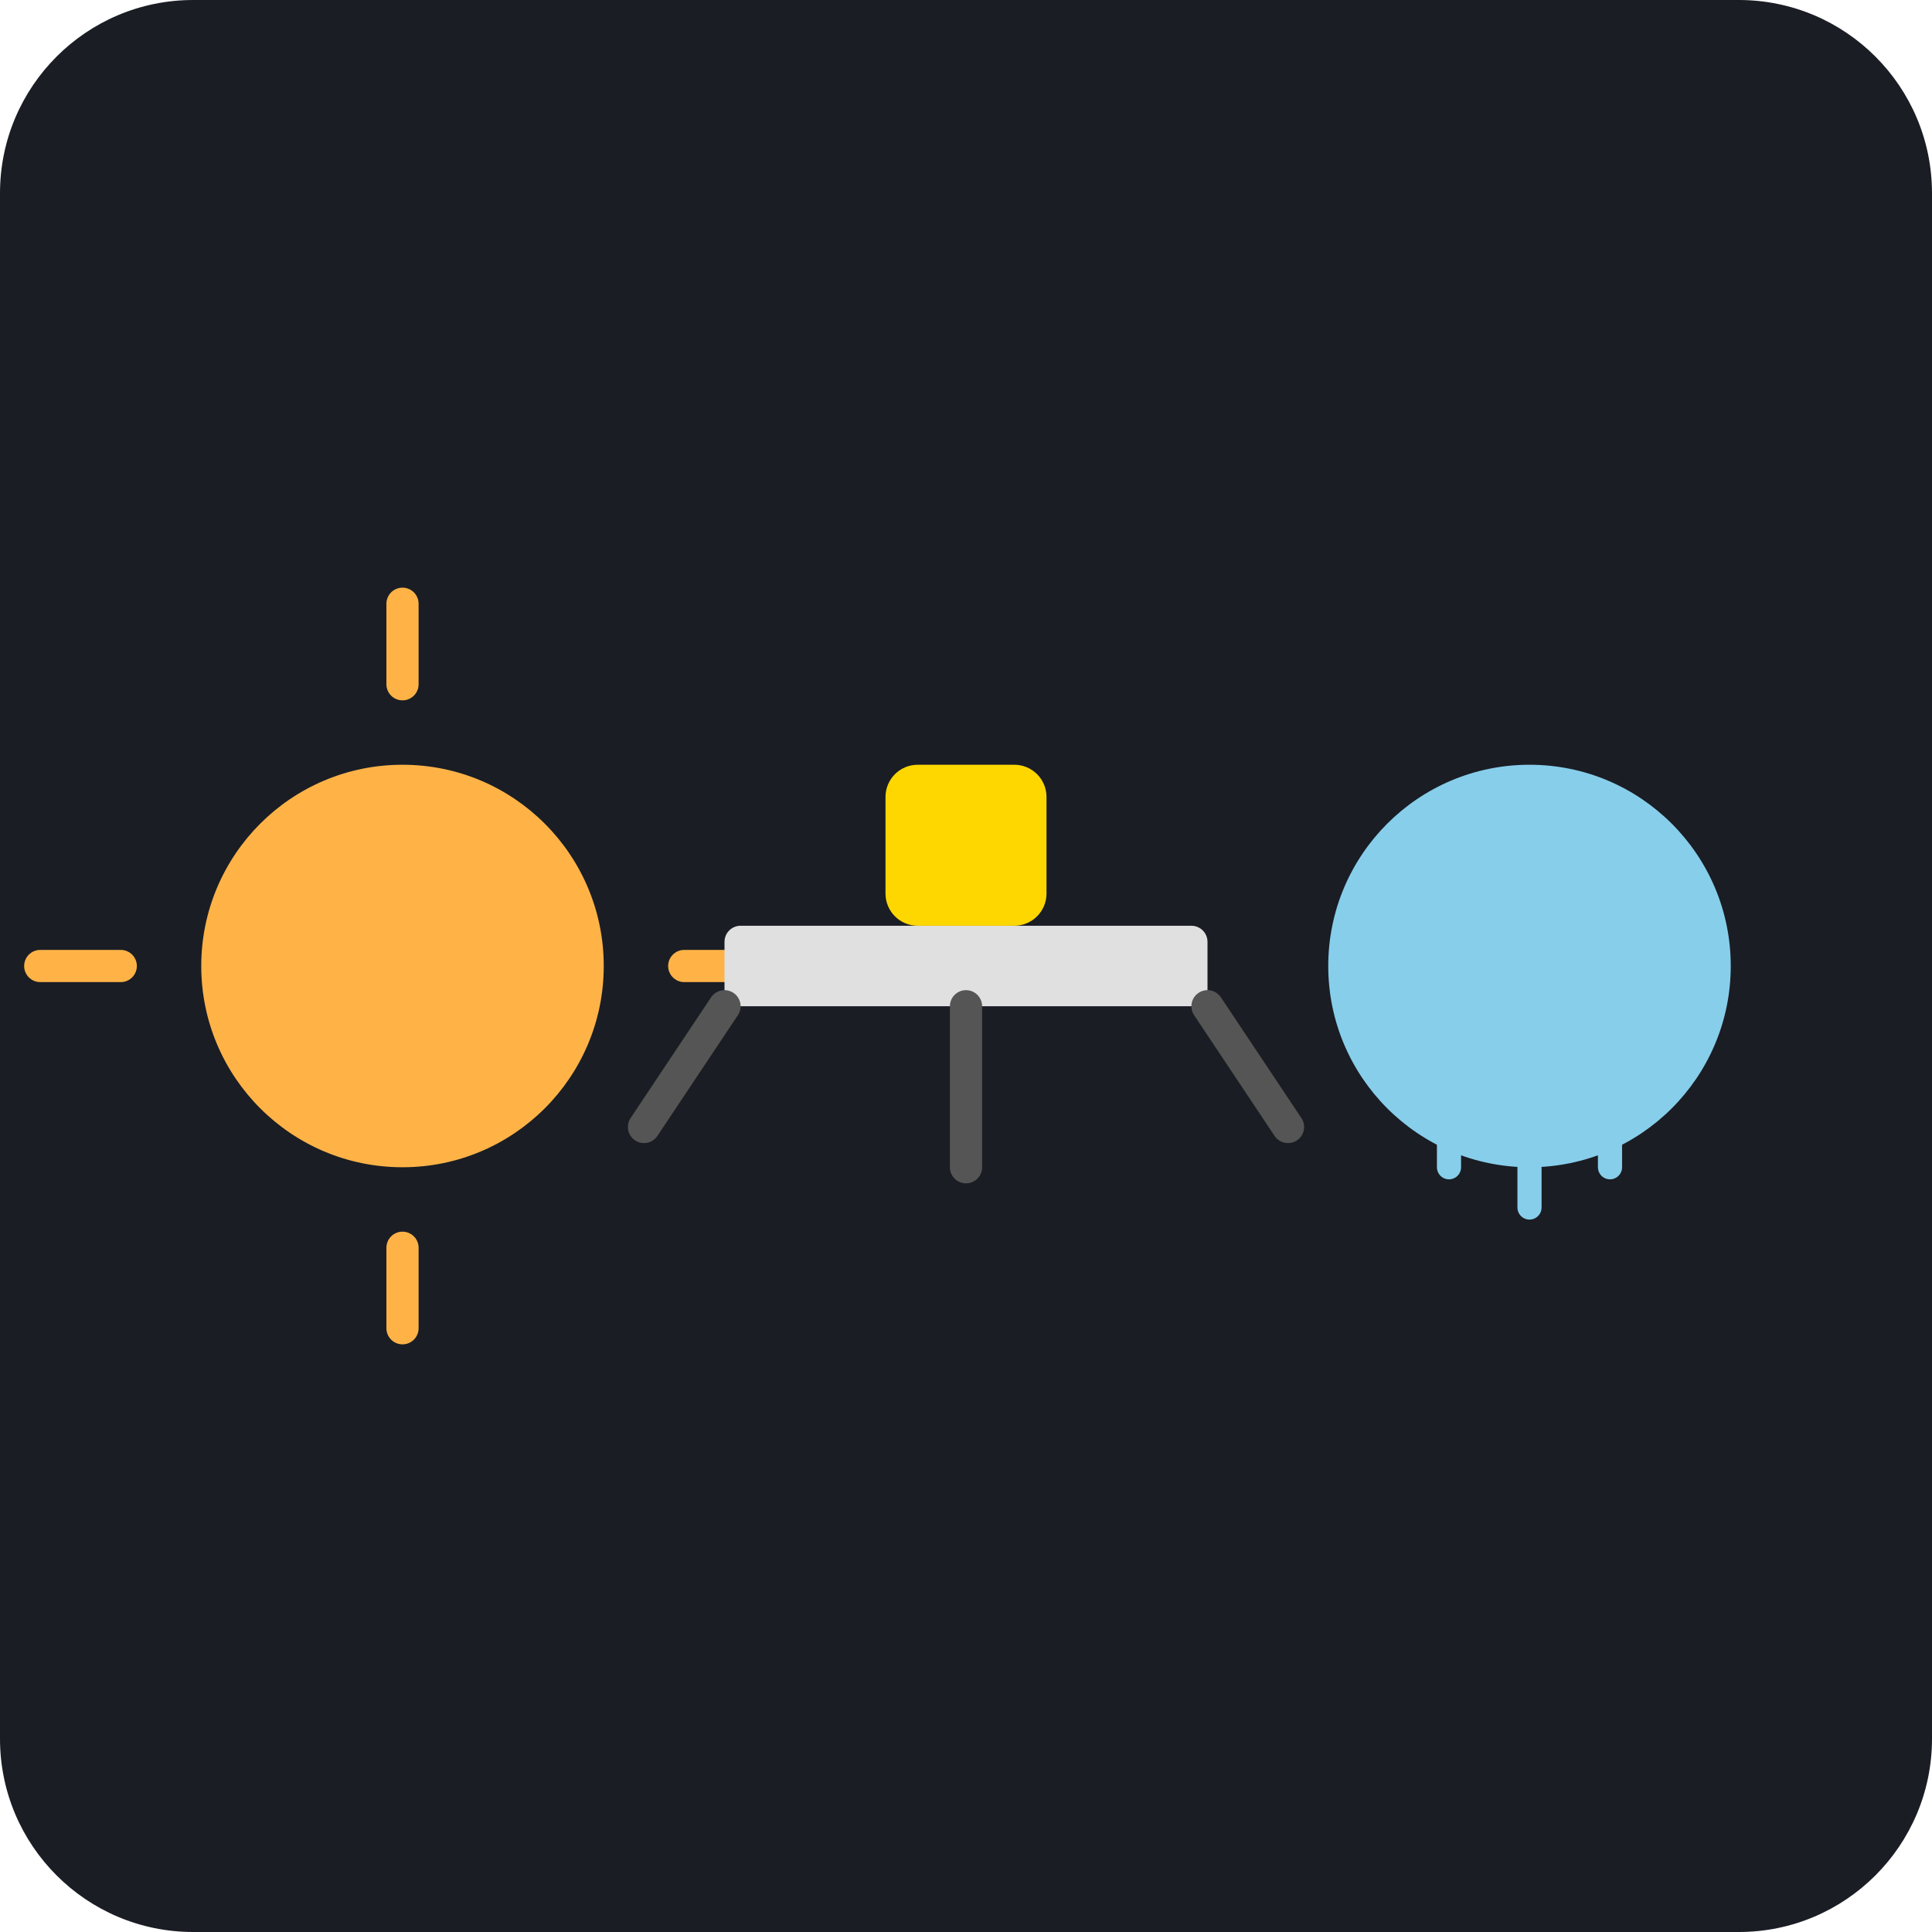
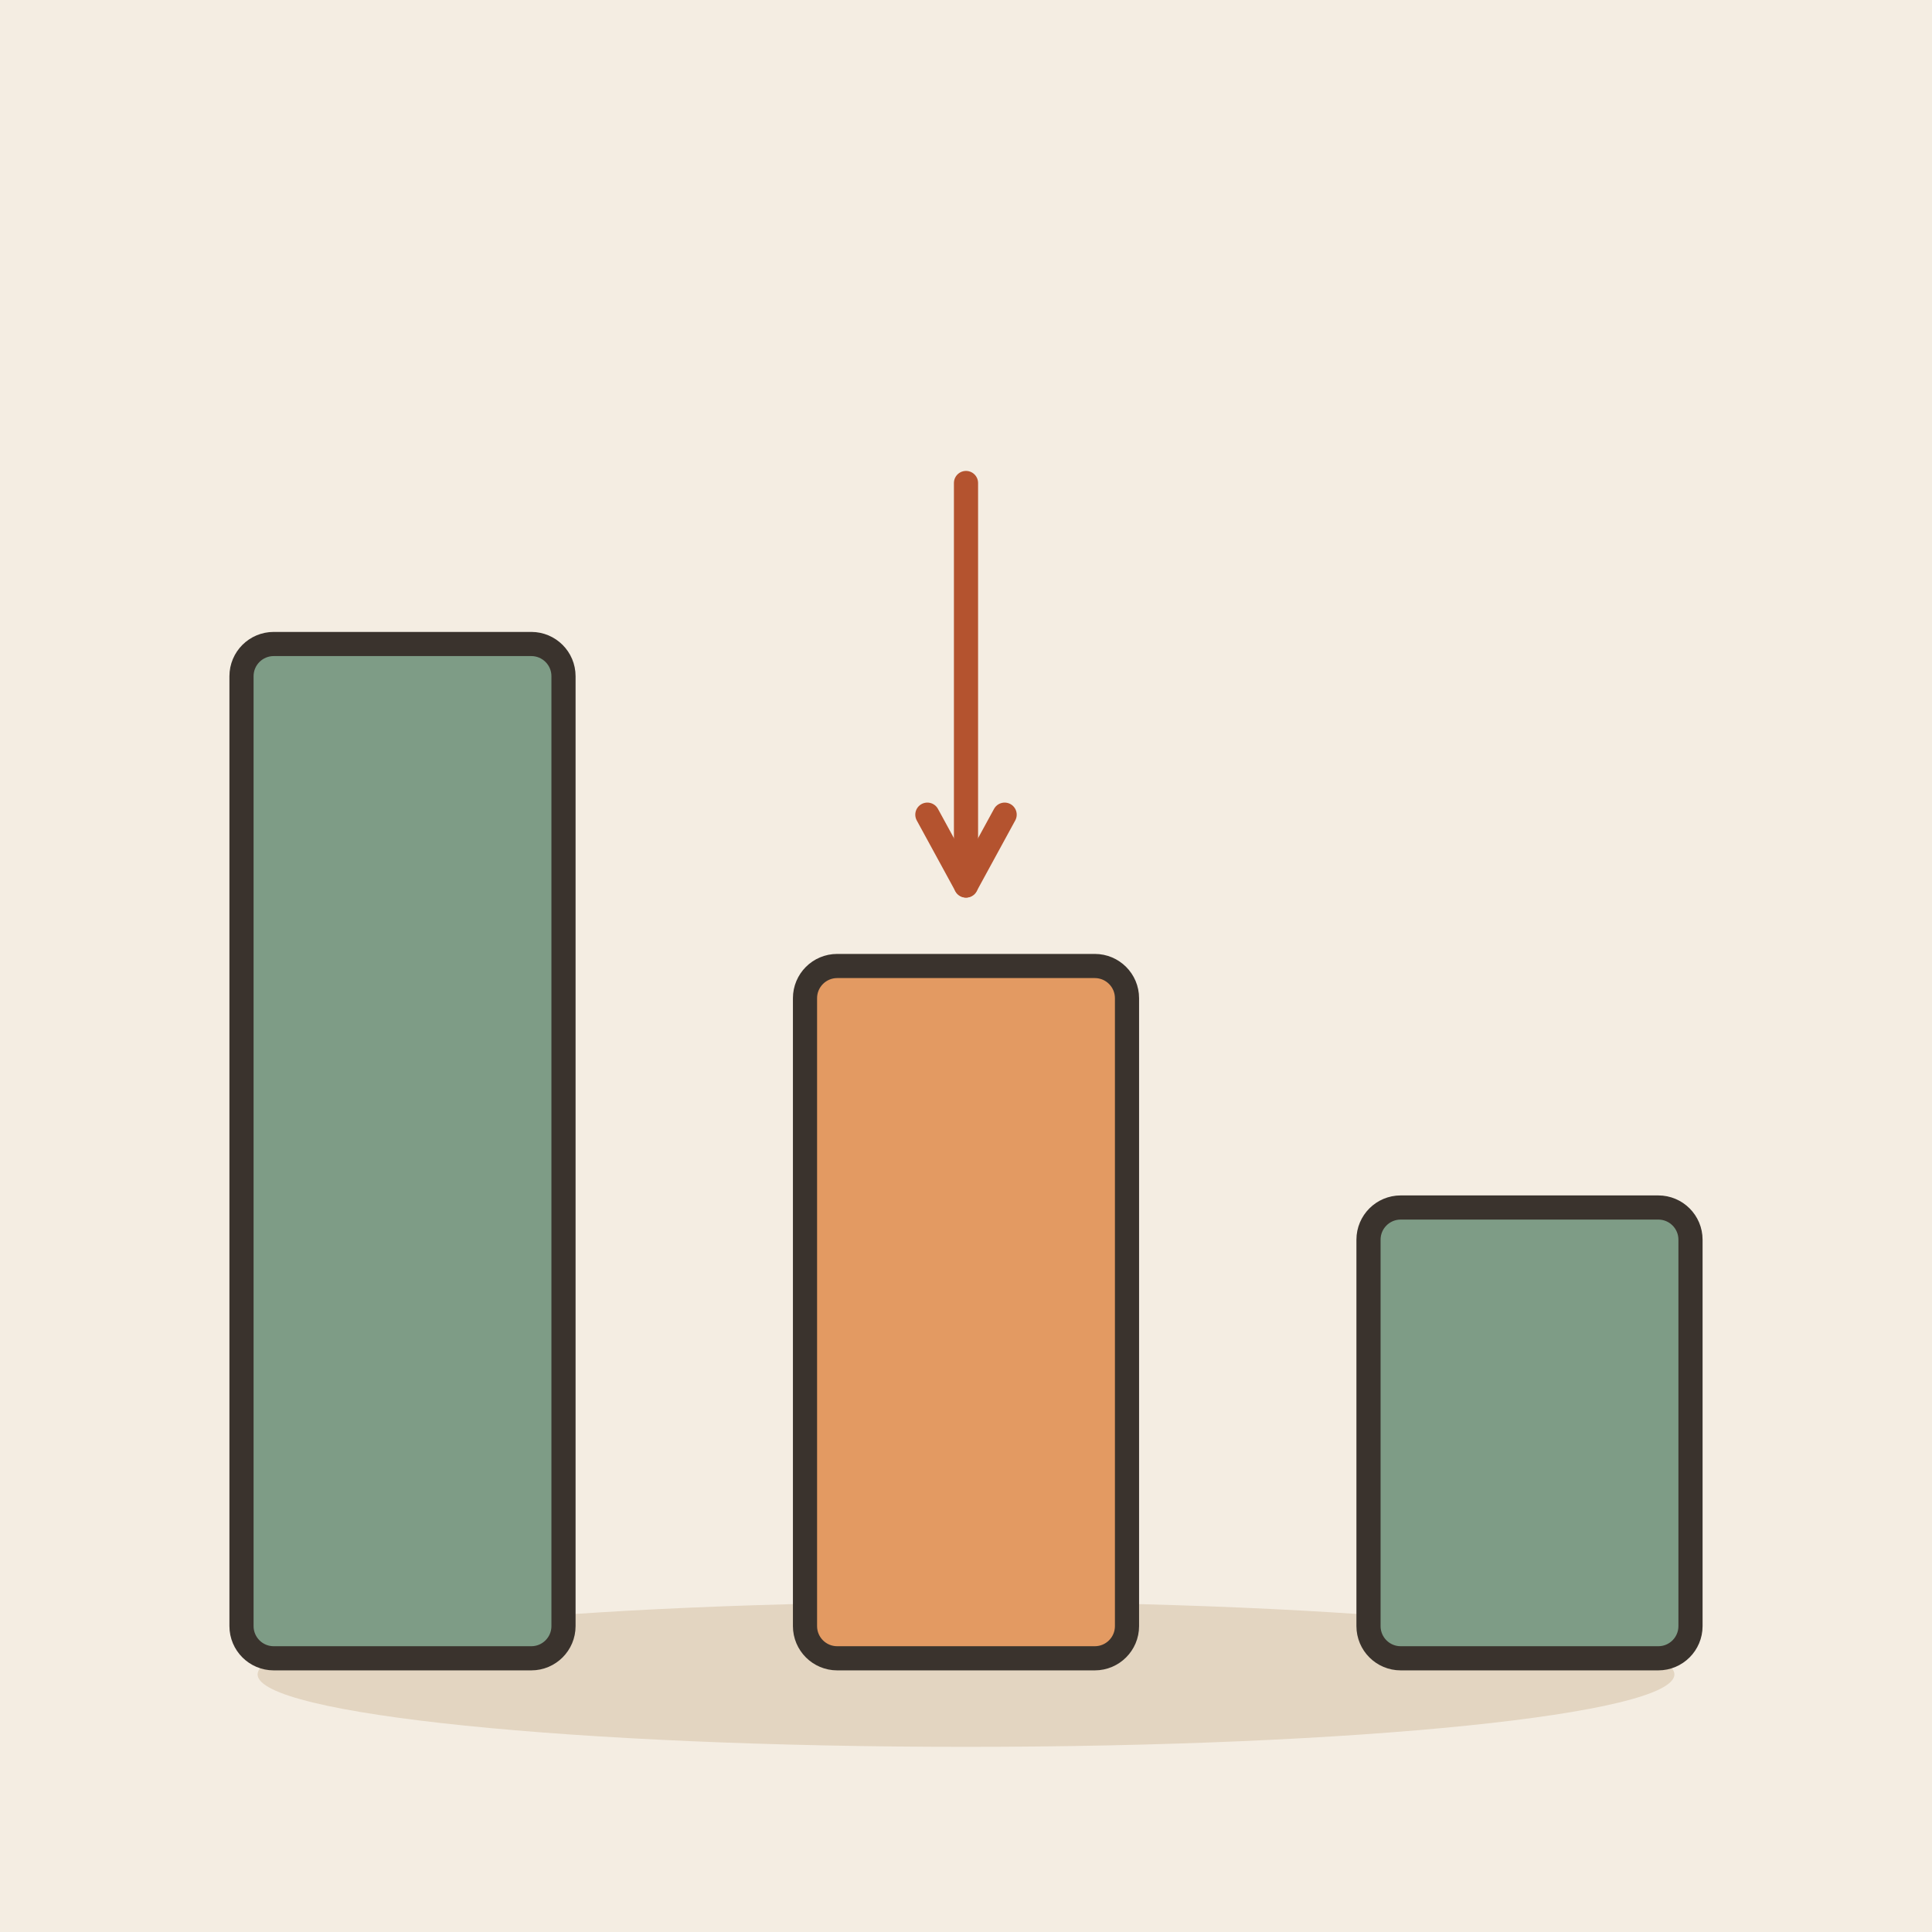
- <svg xmlns="http://www.w3.org/2000/svg" viewBox="0 0 240 240">
-   <rect width="240" height="240" rx="24" fill="#1A1D24" />
-   <g transform="translate(50, 120)">
-     <circle cx="0" cy="0" r="25" fill="#FFB347" />
-     <path d="M0 -35 L0 -45 M0 35 L0 45 M35 0 L45 0 M-35 0 L-45 0" stroke="#FFB347" stroke-width="4" stroke-linecap="round" />
-     <path d="M-15 10 C-15 25, 0 30, 15 15 C0 15, -15 10, -15 10" fill="#FFB347" />
-   </g>
-   <g transform="translate(190, 120)">
-     <path d="M-25 0 A 20 20 0 1 0 25 0 A 15 15 0 1 0 -25 0" fill="#87CEEB" />
-     <path d="M-10 15 L-10 25 M0 20 L0 30 M10 15 L10 25" stroke="#87CEEB" stroke-width="3" stroke-linecap="round" />
-   </g>
-   <g transform="translate(120, 120)">
-     <rect x="-30" y="-5" width="60" height="10" rx="2" fill="#E0E0E0" />
-     <path d="M-30 5 L-40 20 M0 5 L0 25 M30 5 L40 20" stroke="#555" stroke-width="4" stroke-linecap="round" />
-     <rect x="-10" y="-25" width="20" height="20" rx="4" fill="#FFD700" />
-   </g>
+ <svg xmlns="http://www.w3.org/2000/svg" viewBox="0 0 240 240" data-style="editorial">
+   <rect width="240" height="240" fill="#F4EDE2" />
+   <ellipse cx="120" cy="208" rx="88" ry="9" fill="#E3D5C1" />
+   <rect x="30" y="80" width="40" height="126" rx="4" fill="#7E9C86" stroke="#3A332D" stroke-width="3" stroke-linecap="round" stroke-linejoin="round" />
+   <rect x="170" y="150" width="40" height="56" rx="4" fill="#7E9C86" stroke="#3A332D" stroke-width="3" stroke-linecap="round" stroke-linejoin="round" />
+   <rect x="100" y="120" width="40" height="86" rx="4" fill="#E39A62" stroke="#3A332D" stroke-width="3" stroke-linecap="round" stroke-linejoin="round" />
+   <path d="M120 60L120 110" stroke="#B4532F" stroke-width="3" stroke-linecap="round" fill="none" />
+   <path d="M115.2 101.2L120 110L124.8 101.2" fill="none" stroke="#B4532F" stroke-width="3" stroke-linecap="round" stroke-linejoin="round" />
</svg>
